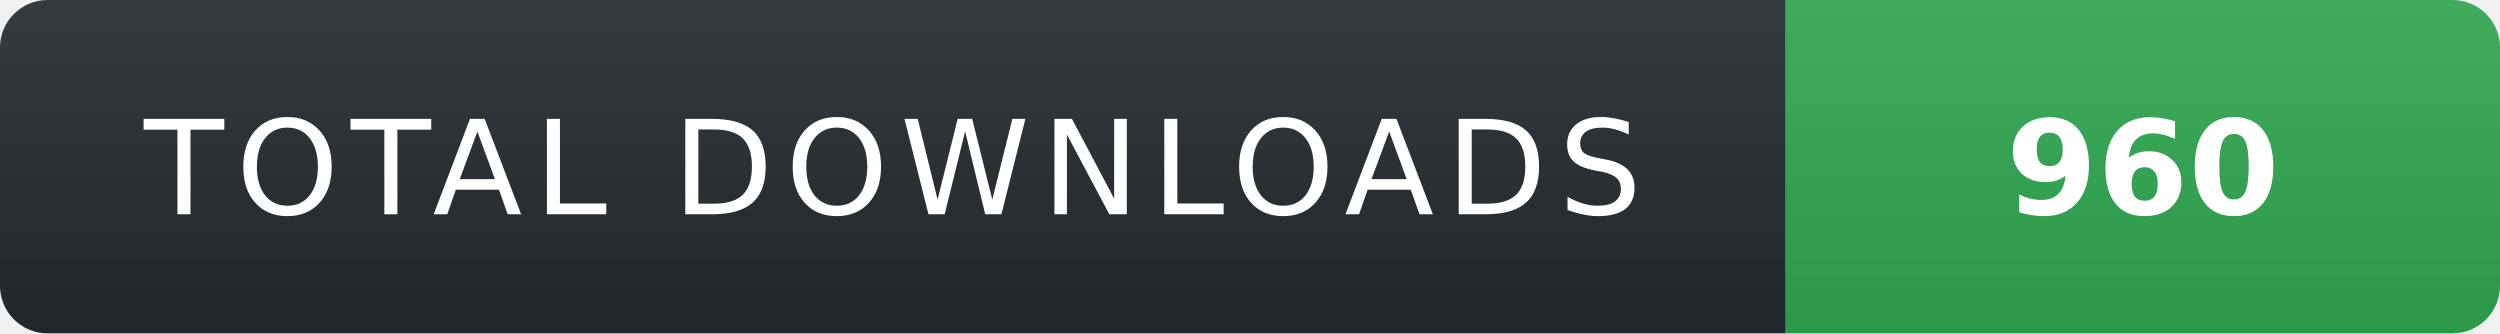
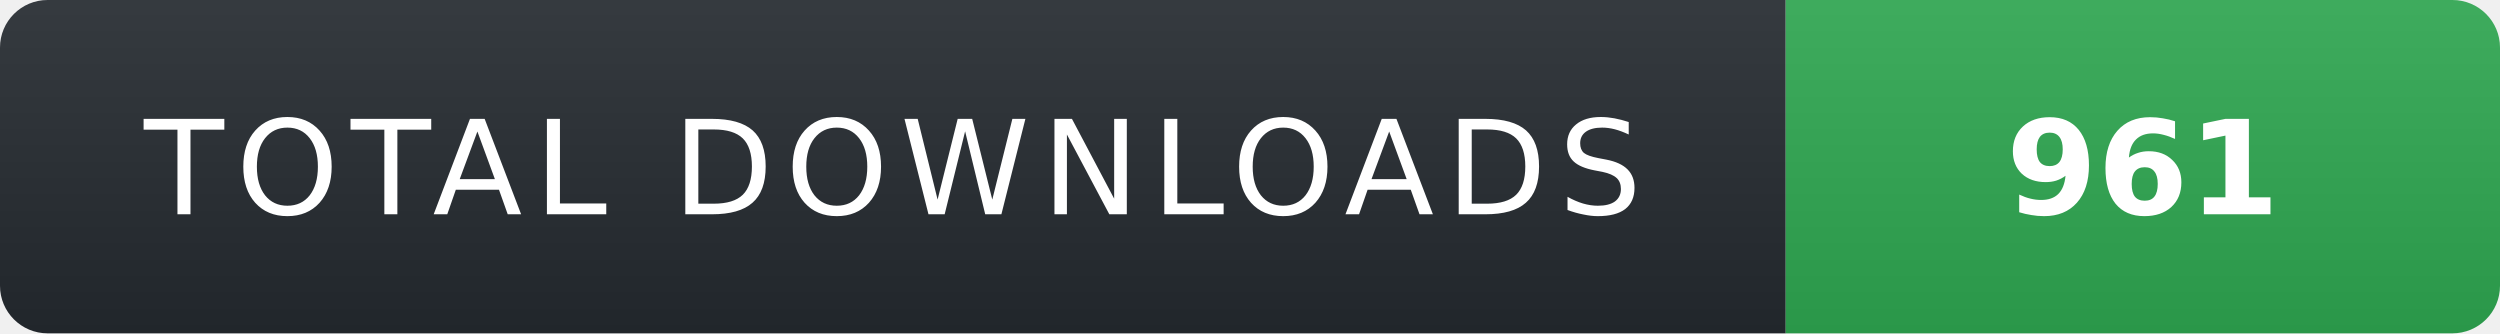
- <svg xmlns="http://www.w3.org/2000/svg" width="210" height="28" role="img" aria-label="TOTAL DOWNLOADS: 960">
+ <svg xmlns="http://www.w3.org/2000/svg" width="210" height="28" role="img" aria-label="TOTAL DOWNLOADS: 961">
  <linearGradient id="s" x2="0" y2="100%">
    <stop offset="0" stop-color="#fff" stop-opacity=".08" />
    <stop offset="1" stop-color="#000" stop-opacity=".08" />
  </linearGradient>
  <clipPath id="r">
    <rect width="210" height="28" rx="4" fill="#fff" />
  </clipPath>
  <g clip-path="url(#r)">
    <rect width="150" height="28" fill="#24292f" />
    <rect x="150" width="60" height="28" fill="#2ea44f" />
    <rect width="210" height="28" fill="url(#s)" />
  </g>
  <g fill="#fff" text-anchor="middle" font-family="Verdana,Geneva,DejaVu Sans,sans-serif" text-rendering="geometricPrecision" font-size="11">
    <text x="75" y="18" fill="#fff" letter-spacing="1">TOTAL DOWNLOADS</text>
-     <text x="180" y="18" fill="#fff" font-weight="700">960</text>
+     <text x="180" y="18" fill="#fff" font-weight="700">961</text>
  </g>
</svg>
